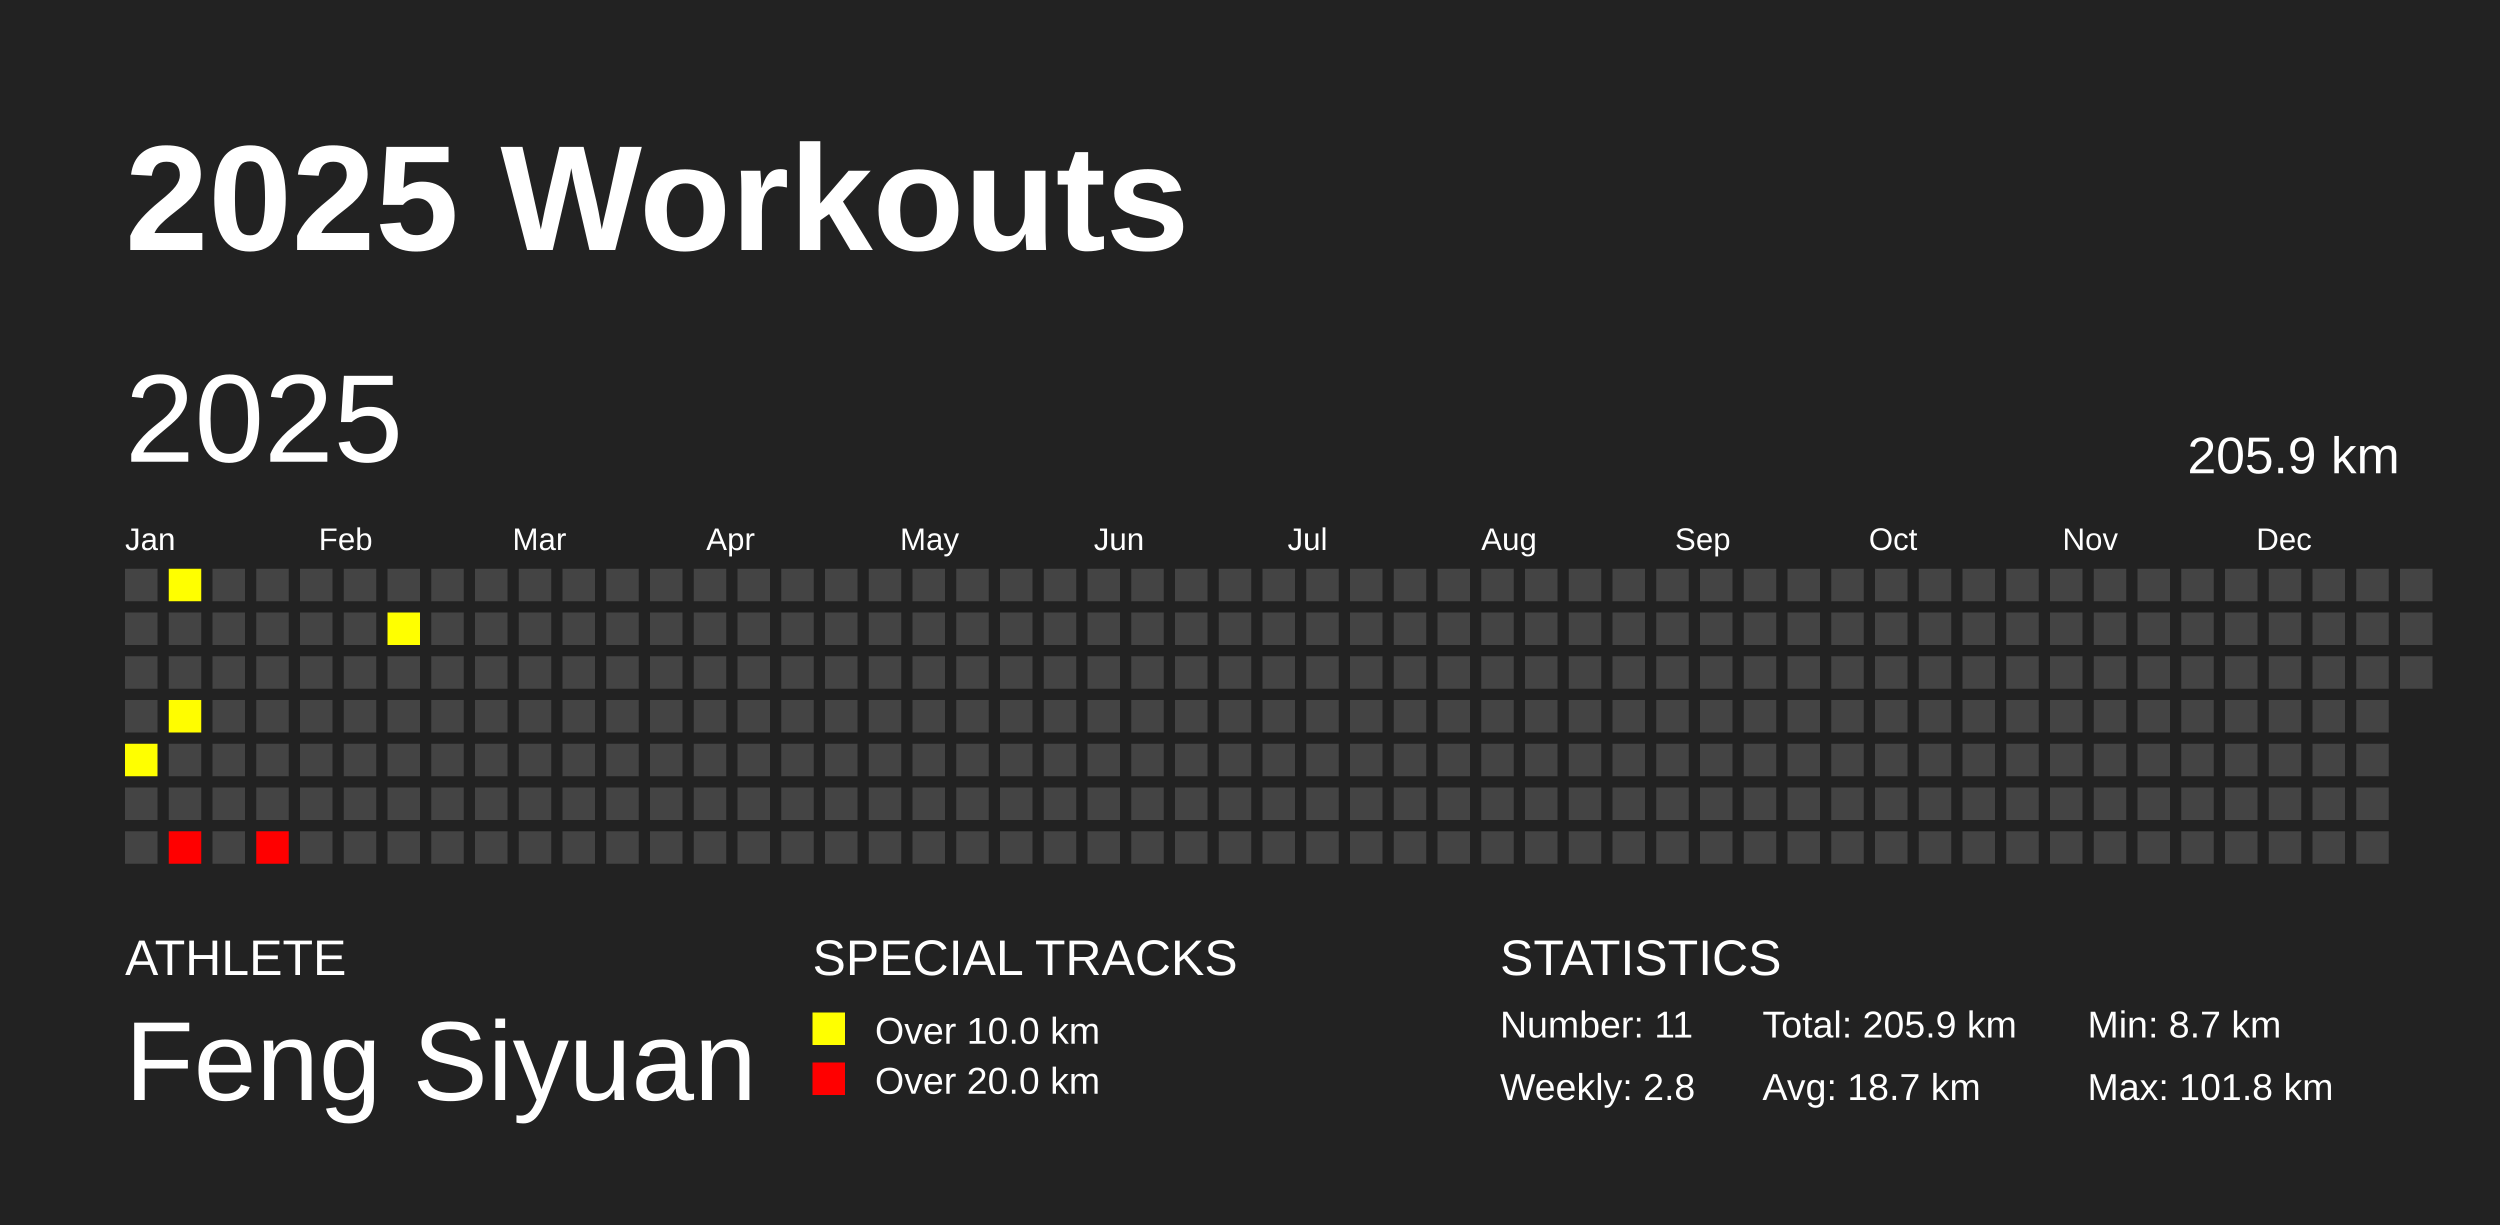
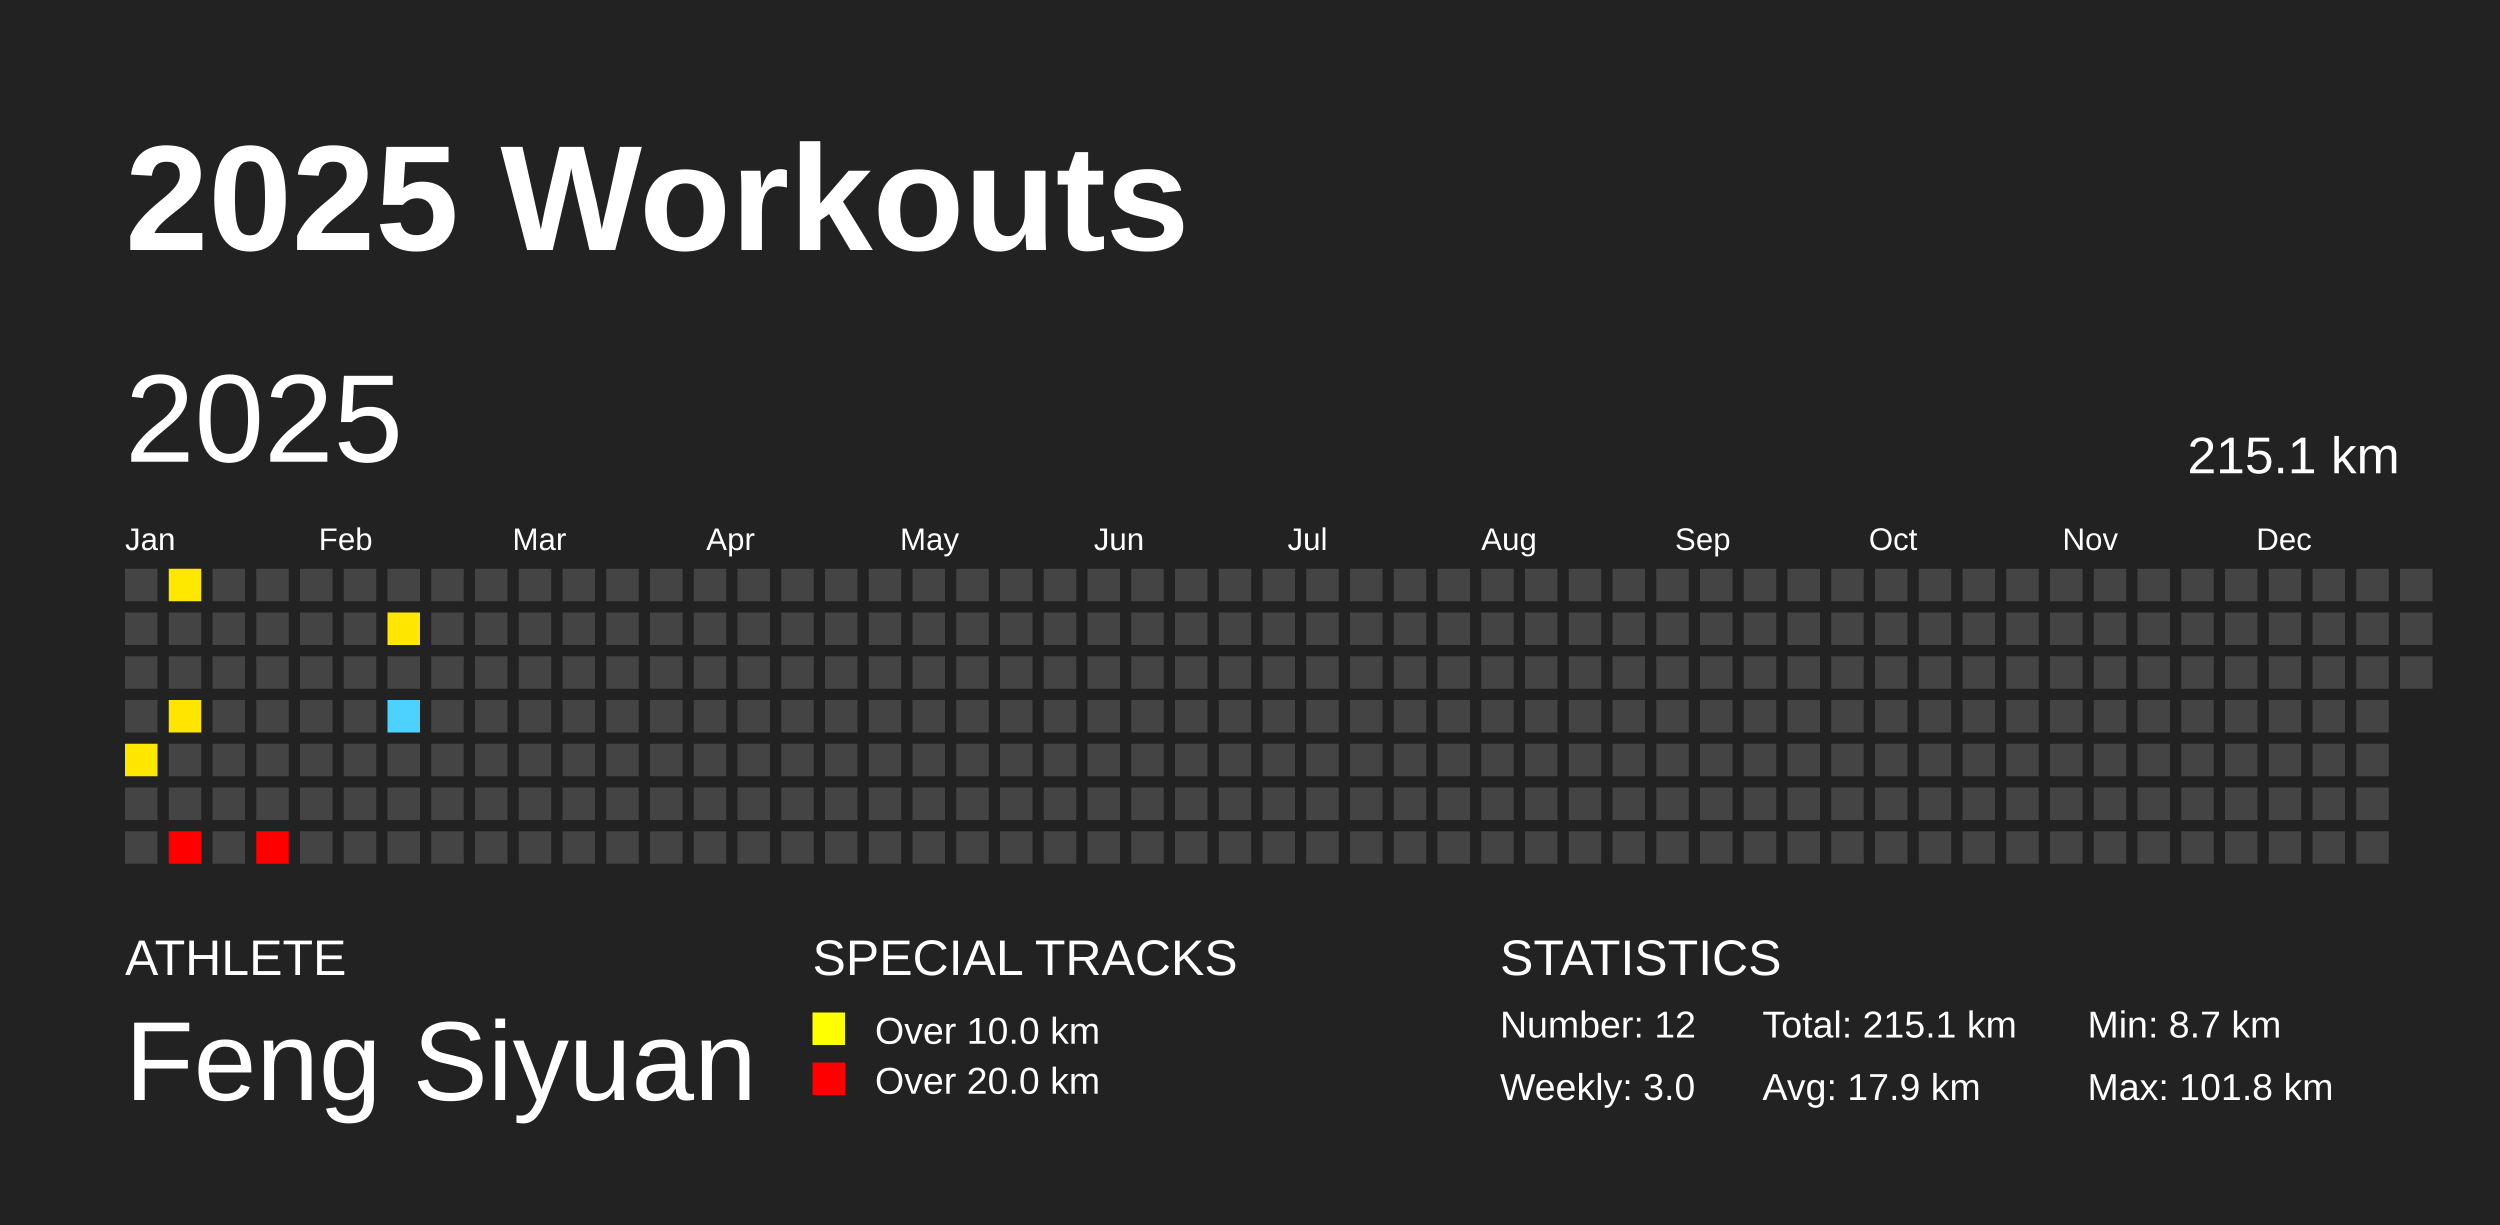
<svg xmlns="http://www.w3.org/2000/svg" baseProfile="full" height="98mm" version="1.1" viewBox="0,0,200,98" width="200mm">
  <defs />
  <rect fill="#222222" height="98" width="200" x="0" y="0" />
  <text fill="#FFFFFF" style="font-size:12px; font-family:Arial; font-weight:bold;" x="10" y="20">2025 Workouts</text>
  <text fill="#FFFFFF" style="font-size:4px; font-family:Arial" x="10" y="78">ATHLETE</text>
  <text fill="#FFFFFF" style="font-size:9px; font-family:Arial" x="10" y="88">Feng Siyuan</text>
  <text fill="#FFFFFF" style="font-size:4px; font-family:Arial" x="65" y="78">SPECIAL TRACKS</text>
  <rect fill="yellow" height="2.6" width="2.6" x="65" y="81" />
  <text fill="#FFFFFF" style="font-size:3px; font-family:Arial" x="70" y="83.5">Over 10.0 km</text>
  <rect fill="red" height="2.6" width="2.6" x="65" y="85" />
  <text fill="#FFFFFF" style="font-size:3px; font-family:Arial" x="70" y="87.5">Over 20.0 km</text>
  <text fill="#FFFFFF" style="font-size:4px; font-family:Arial" x="120" y="78">STATISTICS</text>
-   <text fill="#FFFFFF" style="font-size:3px; font-family:Arial" x="120" y="83">Number: 11</text>
-   <text fill="#FFFFFF" style="font-size:3px; font-family:Arial" x="120" y="88">Weekly: 2.8</text>
-   <text fill="#FFFFFF" style="font-size:3px; font-family:Arial" x="141" y="83">Total: 205.9 km</text>
-   <text fill="#FFFFFF" style="font-size:3px; font-family:Arial" x="141" y="88">Avg: 18.7 km</text>
+   <text fill="#FFFFFF" style="font-size:3px; font-family:Arial" x="120" y="83">Number: 12</text>
+   <text fill="#FFFFFF" style="font-size:3px; font-family:Arial" x="120" y="88">Weekly: 3.0</text>
+   <text fill="#FFFFFF" style="font-size:3px; font-family:Arial" x="141" y="83">Total: 215.1 km</text>
+   <text fill="#FFFFFF" style="font-size:3px; font-family:Arial" x="141" y="88">Avg: 17.9 km</text>
  <text fill="#FFFFFF" style="font-size:3px; font-family:Arial" x="167" y="83">Min: 8.7 km</text>
  <text fill="#FFFFFF" style="font-size:3px; font-family:Arial" x="167" y="88">Max: 101.8 km</text>
  <text dominant-baseline="hanging" fill="#FFFFFF" style="font-size:10.0px; font-family:Arial;" x="10" y="30">2025</text>
-   <text dominant-baseline="hanging" fill="#FFFFFF" style="font-size:4.125px; font-family:Arial;" x="175" y="35">205.9 km</text>
+   <text dominant-baseline="hanging" fill="#FFFFFF" style="font-size:4.125px; font-family:Arial;" x="175" y="35">215.1 km</text>
  <text fill="#FFFFFF" style="font-size:2.5px; font-family:Arial" x="10.0" y="44">Jan</text>
  <text fill="#FFFFFF" style="font-size:2.5px; font-family:Arial" x="25.5" y="44">Feb</text>
  <text fill="#FFFFFF" style="font-size:2.5px; font-family:Arial" x="41.0" y="44">Mar</text>
  <text fill="#FFFFFF" style="font-size:2.5px; font-family:Arial" x="56.5" y="44">Apr</text>
  <text fill="#FFFFFF" style="font-size:2.5px; font-family:Arial" x="72.0" y="44">May</text>
  <text fill="#FFFFFF" style="font-size:2.5px; font-family:Arial" x="87.5" y="44">Jun</text>
  <text fill="#FFFFFF" style="font-size:2.5px; font-family:Arial" x="103.0" y="44">Jul</text>
  <text fill="#FFFFFF" style="font-size:2.5px; font-family:Arial" x="118.5" y="44">Aug</text>
  <text fill="#FFFFFF" style="font-size:2.5px; font-family:Arial" x="134.0" y="44">Sep</text>
  <text fill="#FFFFFF" style="font-size:2.5px; font-family:Arial" x="149.5" y="44">Oct</text>
  <text fill="#FFFFFF" style="font-size:2.5px; font-family:Arial" x="165.0" y="44">Nov</text>
  <text fill="#FFFFFF" style="font-size:2.5px; font-family:Arial" x="180.5" y="44">Dec</text>
  <rect fill="#444444" height="2.6" width="2.6" x="10.0" y="45.5" />
  <rect fill="#444444" height="2.6" width="2.6" x="10.0" y="49.0" />
  <rect fill="#444444" height="2.6" width="2.6" x="10.0" y="52.5" />
  <rect fill="#444444" height="2.6" width="2.6" x="10.0" y="56.0" />
-   <rect fill="#ffff00" height="2.6" width="2.6" x="10.0" y="59.5" />
+   <rect fill="#ffe700" height="2.6" width="2.6" x="10.0" y="59.5" />
  <rect fill="#444444" height="2.6" width="2.6" x="10.0" y="63.0" />
  <rect fill="#444444" height="2.6" width="2.6" x="10.0" y="66.5" />
-   <rect fill="#ffff00" height="2.6" width="2.6" x="13.5" y="45.5" />
+   <rect fill="#ffe700" height="2.6" width="2.6" x="13.5" y="45.5" />
  <rect fill="#444444" height="2.6" width="2.6" x="13.5" y="49.0" />
  <rect fill="#444444" height="2.6" width="2.6" x="13.5" y="52.5" />
-   <rect fill="#fffd00" height="2.6" width="2.6" x="13.5" y="56.0" />
+   <rect fill="#ffe500" height="2.6" width="2.6" x="13.5" y="56.0" />
  <rect fill="#444444" height="2.6" width="2.6" x="13.5" y="59.5" />
  <rect fill="#444444" height="2.6" width="2.6" x="13.5" y="63.0" />
  <rect fill="red" height="2.6" width="2.6" x="13.5" y="66.5" />
  <rect fill="#444444" height="2.6" width="2.6" x="17.0" y="45.5" />
  <rect fill="#444444" height="2.6" width="2.6" x="17.0" y="49.0" />
  <rect fill="#444444" height="2.6" width="2.6" x="17.0" y="52.5" />
  <rect fill="#444444" height="2.6" width="2.6" x="17.0" y="56.0" />
  <rect fill="#444444" height="2.6" width="2.6" x="17.0" y="59.5" />
  <rect fill="#444444" height="2.6" width="2.6" x="17.0" y="63.0" />
  <rect fill="#444444" height="2.6" width="2.6" x="17.0" y="66.5" />
  <rect fill="#444444" height="2.6" width="2.6" x="20.5" y="45.5" />
  <rect fill="#444444" height="2.6" width="2.6" x="20.5" y="49.0" />
  <rect fill="#444444" height="2.6" width="2.6" x="20.5" y="52.5" />
  <rect fill="#444444" height="2.6" width="2.6" x="20.5" y="56.0" />
  <rect fill="#444444" height="2.6" width="2.6" x="20.5" y="59.5" />
  <rect fill="#444444" height="2.6" width="2.6" x="20.5" y="63.0" />
  <rect fill="red" height="2.6" width="2.6" x="20.5" y="66.5" />
  <rect fill="#444444" height="2.6" width="2.6" x="24.0" y="45.5" />
  <rect fill="#444444" height="2.6" width="2.6" x="24.0" y="49.0" />
  <rect fill="#444444" height="2.6" width="2.6" x="24.0" y="52.5" />
  <rect fill="#444444" height="2.6" width="2.6" x="24.0" y="56.0" />
  <rect fill="#444444" height="2.6" width="2.6" x="24.0" y="59.5" />
  <rect fill="#444444" height="2.6" width="2.6" x="24.0" y="63.0" />
  <rect fill="#444444" height="2.6" width="2.6" x="24.0" y="66.5" />
  <rect fill="#444444" height="2.6" width="2.6" x="27.5" y="45.5" />
  <rect fill="#444444" height="2.6" width="2.6" x="27.5" y="49.0" />
  <rect fill="#444444" height="2.6" width="2.6" x="27.5" y="52.5" />
  <rect fill="#444444" height="2.6" width="2.6" x="27.5" y="56.0" />
  <rect fill="#444444" height="2.6" width="2.6" x="27.5" y="59.5" />
  <rect fill="#444444" height="2.6" width="2.6" x="27.5" y="63.0" />
  <rect fill="#444444" height="2.6" width="2.6" x="27.5" y="66.5" />
  <rect fill="#444444" height="2.6" width="2.6" x="31.0" y="45.5" />
-   <rect fill="#ffff00" height="2.6" width="2.6" x="31.0" y="49.0" />
+   <rect fill="#ffe700" height="2.6" width="2.6" x="31.0" y="49.0" />
  <rect fill="#444444" height="2.6" width="2.6" x="31.0" y="52.5" />
-   <rect fill="#444444" height="2.6" width="2.6" x="31.0" y="56.0" />
+   <rect fill="#4dd2ff" height="2.6" width="2.6" x="31.0" y="56.0" />
  <rect fill="#444444" height="2.6" width="2.6" x="31.0" y="59.5" />
  <rect fill="#444444" height="2.6" width="2.6" x="31.0" y="63.0" />
  <rect fill="#444444" height="2.6" width="2.6" x="31.0" y="66.5" />
  <rect fill="#444444" height="2.6" width="2.6" x="34.5" y="45.5" />
  <rect fill="#444444" height="2.6" width="2.6" x="34.5" y="49.0" />
  <rect fill="#444444" height="2.6" width="2.6" x="34.5" y="52.5" />
  <rect fill="#444444" height="2.6" width="2.6" x="34.5" y="56.0" />
  <rect fill="#444444" height="2.6" width="2.6" x="34.5" y="59.5" />
  <rect fill="#444444" height="2.6" width="2.6" x="34.5" y="63.0" />
  <rect fill="#444444" height="2.6" width="2.6" x="34.5" y="66.5" />
  <rect fill="#444444" height="2.6" width="2.6" x="38.0" y="45.5" />
  <rect fill="#444444" height="2.6" width="2.6" x="38.0" y="49.0" />
  <rect fill="#444444" height="2.6" width="2.6" x="38.0" y="52.5" />
  <rect fill="#444444" height="2.6" width="2.6" x="38.0" y="56.0" />
  <rect fill="#444444" height="2.6" width="2.6" x="38.0" y="59.5" />
  <rect fill="#444444" height="2.6" width="2.6" x="38.0" y="63.0" />
  <rect fill="#444444" height="2.6" width="2.6" x="38.0" y="66.5" />
  <rect fill="#444444" height="2.6" width="2.6" x="41.5" y="45.5" />
  <rect fill="#444444" height="2.6" width="2.6" x="41.5" y="49.0" />
  <rect fill="#444444" height="2.6" width="2.6" x="41.5" y="52.5" />
  <rect fill="#444444" height="2.6" width="2.6" x="41.5" y="56.0" />
  <rect fill="#444444" height="2.6" width="2.6" x="41.5" y="59.5" />
  <rect fill="#444444" height="2.6" width="2.6" x="41.5" y="63.0" />
  <rect fill="#444444" height="2.6" width="2.6" x="41.5" y="66.5" />
  <rect fill="#444444" height="2.6" width="2.6" x="45.0" y="45.5" />
  <rect fill="#444444" height="2.6" width="2.6" x="45.0" y="49.0" />
  <rect fill="#444444" height="2.6" width="2.6" x="45.0" y="52.5" />
  <rect fill="#444444" height="2.6" width="2.6" x="45.0" y="56.0" />
  <rect fill="#444444" height="2.6" width="2.6" x="45.0" y="59.5" />
  <rect fill="#444444" height="2.6" width="2.6" x="45.0" y="63.0" />
  <rect fill="#444444" height="2.6" width="2.6" x="45.0" y="66.5" />
  <rect fill="#444444" height="2.6" width="2.6" x="48.5" y="45.5" />
  <rect fill="#444444" height="2.6" width="2.6" x="48.5" y="49.0" />
  <rect fill="#444444" height="2.6" width="2.6" x="48.5" y="52.5" />
  <rect fill="#444444" height="2.6" width="2.6" x="48.5" y="56.0" />
  <rect fill="#444444" height="2.6" width="2.6" x="48.5" y="59.5" />
  <rect fill="#444444" height="2.6" width="2.6" x="48.5" y="63.0" />
  <rect fill="#444444" height="2.6" width="2.6" x="48.5" y="66.5" />
  <rect fill="#444444" height="2.6" width="2.6" x="52.0" y="45.5" />
  <rect fill="#444444" height="2.6" width="2.6" x="52.0" y="49.0" />
  <rect fill="#444444" height="2.6" width="2.6" x="52.0" y="52.5" />
  <rect fill="#444444" height="2.6" width="2.6" x="52.0" y="56.0" />
  <rect fill="#444444" height="2.6" width="2.6" x="52.0" y="59.5" />
  <rect fill="#444444" height="2.6" width="2.6" x="52.0" y="63.0" />
  <rect fill="#444444" height="2.6" width="2.6" x="52.0" y="66.5" />
  <rect fill="#444444" height="2.6" width="2.6" x="55.5" y="45.5" />
  <rect fill="#444444" height="2.6" width="2.6" x="55.5" y="49.0" />
  <rect fill="#444444" height="2.6" width="2.6" x="55.5" y="52.5" />
  <rect fill="#444444" height="2.6" width="2.6" x="55.5" y="56.0" />
  <rect fill="#444444" height="2.6" width="2.6" x="55.5" y="59.5" />
  <rect fill="#444444" height="2.6" width="2.6" x="55.5" y="63.0" />
  <rect fill="#444444" height="2.6" width="2.6" x="55.5" y="66.5" />
  <rect fill="#444444" height="2.6" width="2.6" x="59.0" y="45.5" />
  <rect fill="#444444" height="2.6" width="2.6" x="59.0" y="49.0" />
  <rect fill="#444444" height="2.6" width="2.6" x="59.0" y="52.5" />
  <rect fill="#444444" height="2.6" width="2.6" x="59.0" y="56.0" />
  <rect fill="#444444" height="2.6" width="2.6" x="59.0" y="59.5" />
  <rect fill="#444444" height="2.6" width="2.6" x="59.0" y="63.0" />
  <rect fill="#444444" height="2.6" width="2.6" x="59.0" y="66.5" />
  <rect fill="#444444" height="2.6" width="2.6" x="62.5" y="45.5" />
  <rect fill="#444444" height="2.6" width="2.6" x="62.5" y="49.0" />
  <rect fill="#444444" height="2.6" width="2.6" x="62.5" y="52.5" />
  <rect fill="#444444" height="2.6" width="2.6" x="62.5" y="56.0" />
  <rect fill="#444444" height="2.6" width="2.6" x="62.5" y="59.5" />
  <rect fill="#444444" height="2.6" width="2.6" x="62.5" y="63.0" />
  <rect fill="#444444" height="2.6" width="2.6" x="62.5" y="66.5" />
  <rect fill="#444444" height="2.6" width="2.6" x="66.0" y="45.5" />
  <rect fill="#444444" height="2.6" width="2.6" x="66.0" y="49.0" />
  <rect fill="#444444" height="2.6" width="2.6" x="66.0" y="52.5" />
  <rect fill="#444444" height="2.6" width="2.6" x="66.0" y="56.0" />
  <rect fill="#444444" height="2.6" width="2.6" x="66.0" y="59.5" />
  <rect fill="#444444" height="2.6" width="2.6" x="66.0" y="63.0" />
  <rect fill="#444444" height="2.6" width="2.6" x="66.0" y="66.5" />
  <rect fill="#444444" height="2.6" width="2.6" x="69.5" y="45.5" />
  <rect fill="#444444" height="2.6" width="2.6" x="69.5" y="49.0" />
  <rect fill="#444444" height="2.6" width="2.6" x="69.5" y="52.5" />
  <rect fill="#444444" height="2.6" width="2.6" x="69.5" y="56.0" />
  <rect fill="#444444" height="2.6" width="2.6" x="69.5" y="59.5" />
  <rect fill="#444444" height="2.6" width="2.6" x="69.5" y="63.0" />
  <rect fill="#444444" height="2.6" width="2.6" x="69.5" y="66.5" />
  <rect fill="#444444" height="2.6" width="2.6" x="73.0" y="45.5" />
  <rect fill="#444444" height="2.6" width="2.6" x="73.0" y="49.0" />
  <rect fill="#444444" height="2.6" width="2.6" x="73.0" y="52.5" />
  <rect fill="#444444" height="2.6" width="2.6" x="73.0" y="56.0" />
  <rect fill="#444444" height="2.6" width="2.6" x="73.0" y="59.5" />
  <rect fill="#444444" height="2.6" width="2.6" x="73.0" y="63.0" />
  <rect fill="#444444" height="2.6" width="2.6" x="73.0" y="66.5" />
  <rect fill="#444444" height="2.6" width="2.6" x="76.5" y="45.5" />
  <rect fill="#444444" height="2.6" width="2.6" x="76.5" y="49.0" />
  <rect fill="#444444" height="2.6" width="2.6" x="76.5" y="52.5" />
  <rect fill="#444444" height="2.6" width="2.6" x="76.5" y="56.0" />
  <rect fill="#444444" height="2.6" width="2.6" x="76.5" y="59.5" />
  <rect fill="#444444" height="2.6" width="2.6" x="76.5" y="63.0" />
  <rect fill="#444444" height="2.6" width="2.6" x="76.5" y="66.5" />
  <rect fill="#444444" height="2.6" width="2.6" x="80.0" y="45.5" />
  <rect fill="#444444" height="2.6" width="2.6" x="80.0" y="49.0" />
  <rect fill="#444444" height="2.6" width="2.6" x="80.0" y="52.5" />
  <rect fill="#444444" height="2.6" width="2.6" x="80.0" y="56.0" />
  <rect fill="#444444" height="2.6" width="2.6" x="80.0" y="59.5" />
  <rect fill="#444444" height="2.6" width="2.6" x="80.0" y="63.0" />
  <rect fill="#444444" height="2.6" width="2.6" x="80.0" y="66.5" />
  <rect fill="#444444" height="2.6" width="2.6" x="83.5" y="45.5" />
  <rect fill="#444444" height="2.6" width="2.6" x="83.5" y="49.0" />
  <rect fill="#444444" height="2.6" width="2.6" x="83.5" y="52.5" />
  <rect fill="#444444" height="2.6" width="2.6" x="83.5" y="56.0" />
  <rect fill="#444444" height="2.6" width="2.6" x="83.5" y="59.5" />
  <rect fill="#444444" height="2.6" width="2.6" x="83.5" y="63.0" />
  <rect fill="#444444" height="2.6" width="2.6" x="83.5" y="66.5" />
  <rect fill="#444444" height="2.6" width="2.6" x="87.0" y="45.5" />
  <rect fill="#444444" height="2.6" width="2.6" x="87.0" y="49.0" />
  <rect fill="#444444" height="2.6" width="2.6" x="87.0" y="52.5" />
  <rect fill="#444444" height="2.6" width="2.6" x="87.0" y="56.0" />
  <rect fill="#444444" height="2.6" width="2.6" x="87.0" y="59.5" />
  <rect fill="#444444" height="2.6" width="2.6" x="87.0" y="63.0" />
  <rect fill="#444444" height="2.6" width="2.6" x="87.0" y="66.5" />
  <rect fill="#444444" height="2.6" width="2.6" x="90.5" y="45.5" />
  <rect fill="#444444" height="2.6" width="2.6" x="90.5" y="49.0" />
  <rect fill="#444444" height="2.6" width="2.6" x="90.5" y="52.5" />
  <rect fill="#444444" height="2.6" width="2.6" x="90.5" y="56.0" />
  <rect fill="#444444" height="2.6" width="2.6" x="90.5" y="59.5" />
  <rect fill="#444444" height="2.6" width="2.6" x="90.5" y="63.0" />
  <rect fill="#444444" height="2.6" width="2.6" x="90.5" y="66.5" />
  <rect fill="#444444" height="2.6" width="2.6" x="94.0" y="45.5" />
  <rect fill="#444444" height="2.6" width="2.6" x="94.0" y="49.0" />
  <rect fill="#444444" height="2.6" width="2.6" x="94.0" y="52.5" />
  <rect fill="#444444" height="2.6" width="2.6" x="94.0" y="56.0" />
  <rect fill="#444444" height="2.6" width="2.6" x="94.0" y="59.5" />
  <rect fill="#444444" height="2.6" width="2.6" x="94.0" y="63.0" />
  <rect fill="#444444" height="2.6" width="2.6" x="94.0" y="66.5" />
  <rect fill="#444444" height="2.6" width="2.6" x="97.5" y="45.5" />
  <rect fill="#444444" height="2.6" width="2.6" x="97.5" y="49.0" />
  <rect fill="#444444" height="2.6" width="2.6" x="97.5" y="52.5" />
  <rect fill="#444444" height="2.6" width="2.6" x="97.5" y="56.0" />
  <rect fill="#444444" height="2.6" width="2.6" x="97.5" y="59.5" />
  <rect fill="#444444" height="2.6" width="2.6" x="97.5" y="63.0" />
  <rect fill="#444444" height="2.6" width="2.6" x="97.5" y="66.5" />
  <rect fill="#444444" height="2.6" width="2.6" x="101.0" y="45.5" />
  <rect fill="#444444" height="2.6" width="2.6" x="101.0" y="49.0" />
  <rect fill="#444444" height="2.6" width="2.6" x="101.0" y="52.5" />
  <rect fill="#444444" height="2.6" width="2.6" x="101.0" y="56.0" />
  <rect fill="#444444" height="2.6" width="2.6" x="101.0" y="59.5" />
  <rect fill="#444444" height="2.6" width="2.6" x="101.0" y="63.0" />
  <rect fill="#444444" height="2.6" width="2.6" x="101.0" y="66.5" />
  <rect fill="#444444" height="2.6" width="2.6" x="104.5" y="45.5" />
  <rect fill="#444444" height="2.6" width="2.6" x="104.5" y="49.0" />
  <rect fill="#444444" height="2.6" width="2.6" x="104.5" y="52.5" />
  <rect fill="#444444" height="2.6" width="2.6" x="104.5" y="56.0" />
  <rect fill="#444444" height="2.6" width="2.6" x="104.5" y="59.5" />
  <rect fill="#444444" height="2.6" width="2.6" x="104.5" y="63.0" />
  <rect fill="#444444" height="2.6" width="2.6" x="104.5" y="66.5" />
  <rect fill="#444444" height="2.6" width="2.6" x="108.0" y="45.5" />
  <rect fill="#444444" height="2.6" width="2.6" x="108.0" y="49.0" />
  <rect fill="#444444" height="2.6" width="2.6" x="108.0" y="52.5" />
  <rect fill="#444444" height="2.6" width="2.6" x="108.0" y="56.0" />
  <rect fill="#444444" height="2.6" width="2.6" x="108.0" y="59.5" />
  <rect fill="#444444" height="2.6" width="2.6" x="108.0" y="63.0" />
  <rect fill="#444444" height="2.6" width="2.6" x="108.0" y="66.5" />
  <rect fill="#444444" height="2.6" width="2.6" x="111.5" y="45.5" />
  <rect fill="#444444" height="2.6" width="2.6" x="111.5" y="49.0" />
  <rect fill="#444444" height="2.6" width="2.6" x="111.5" y="52.5" />
  <rect fill="#444444" height="2.6" width="2.6" x="111.5" y="56.0" />
  <rect fill="#444444" height="2.6" width="2.6" x="111.5" y="59.5" />
  <rect fill="#444444" height="2.6" width="2.6" x="111.5" y="63.0" />
  <rect fill="#444444" height="2.6" width="2.6" x="111.5" y="66.5" />
  <rect fill="#444444" height="2.6" width="2.6" x="115.0" y="45.5" />
  <rect fill="#444444" height="2.6" width="2.6" x="115.0" y="49.0" />
  <rect fill="#444444" height="2.6" width="2.6" x="115.0" y="52.5" />
  <rect fill="#444444" height="2.6" width="2.6" x="115.0" y="56.0" />
  <rect fill="#444444" height="2.6" width="2.6" x="115.0" y="59.5" />
  <rect fill="#444444" height="2.6" width="2.6" x="115.0" y="63.0" />
  <rect fill="#444444" height="2.6" width="2.6" x="115.0" y="66.5" />
  <rect fill="#444444" height="2.6" width="2.6" x="118.5" y="45.5" />
  <rect fill="#444444" height="2.6" width="2.6" x="118.5" y="49.0" />
  <rect fill="#444444" height="2.6" width="2.6" x="118.5" y="52.5" />
  <rect fill="#444444" height="2.6" width="2.6" x="118.5" y="56.0" />
  <rect fill="#444444" height="2.6" width="2.6" x="118.5" y="59.5" />
  <rect fill="#444444" height="2.6" width="2.6" x="118.5" y="63.0" />
  <rect fill="#444444" height="2.6" width="2.6" x="118.5" y="66.5" />
  <rect fill="#444444" height="2.6" width="2.6" x="122.0" y="45.5" />
  <rect fill="#444444" height="2.6" width="2.6" x="122.0" y="49.0" />
  <rect fill="#444444" height="2.6" width="2.6" x="122.0" y="52.5" />
  <rect fill="#444444" height="2.6" width="2.6" x="122.0" y="56.0" />
  <rect fill="#444444" height="2.6" width="2.6" x="122.0" y="59.5" />
  <rect fill="#444444" height="2.6" width="2.6" x="122.0" y="63.0" />
  <rect fill="#444444" height="2.6" width="2.6" x="122.0" y="66.5" />
  <rect fill="#444444" height="2.6" width="2.6" x="125.5" y="45.5" />
  <rect fill="#444444" height="2.6" width="2.6" x="125.5" y="49.0" />
  <rect fill="#444444" height="2.6" width="2.6" x="125.5" y="52.5" />
  <rect fill="#444444" height="2.6" width="2.6" x="125.5" y="56.0" />
  <rect fill="#444444" height="2.6" width="2.6" x="125.5" y="59.5" />
  <rect fill="#444444" height="2.6" width="2.6" x="125.5" y="63.0" />
  <rect fill="#444444" height="2.6" width="2.6" x="125.5" y="66.5" />
  <rect fill="#444444" height="2.6" width="2.6" x="129.0" y="45.5" />
  <rect fill="#444444" height="2.6" width="2.6" x="129.0" y="49.0" />
  <rect fill="#444444" height="2.6" width="2.6" x="129.0" y="52.5" />
  <rect fill="#444444" height="2.6" width="2.6" x="129.0" y="56.0" />
  <rect fill="#444444" height="2.6" width="2.6" x="129.0" y="59.5" />
  <rect fill="#444444" height="2.6" width="2.6" x="129.0" y="63.0" />
  <rect fill="#444444" height="2.6" width="2.6" x="129.0" y="66.5" />
  <rect fill="#444444" height="2.6" width="2.6" x="132.5" y="45.5" />
  <rect fill="#444444" height="2.6" width="2.6" x="132.5" y="49.0" />
  <rect fill="#444444" height="2.6" width="2.6" x="132.5" y="52.5" />
  <rect fill="#444444" height="2.6" width="2.6" x="132.5" y="56.0" />
  <rect fill="#444444" height="2.6" width="2.6" x="132.5" y="59.5" />
  <rect fill="#444444" height="2.6" width="2.6" x="132.5" y="63.0" />
  <rect fill="#444444" height="2.6" width="2.6" x="132.5" y="66.5" />
  <rect fill="#444444" height="2.6" width="2.6" x="136.0" y="45.5" />
  <rect fill="#444444" height="2.6" width="2.6" x="136.0" y="49.0" />
  <rect fill="#444444" height="2.6" width="2.6" x="136.0" y="52.5" />
  <rect fill="#444444" height="2.6" width="2.6" x="136.0" y="56.0" />
  <rect fill="#444444" height="2.6" width="2.6" x="136.0" y="59.5" />
  <rect fill="#444444" height="2.6" width="2.6" x="136.0" y="63.0" />
  <rect fill="#444444" height="2.6" width="2.6" x="136.0" y="66.5" />
  <rect fill="#444444" height="2.6" width="2.6" x="139.5" y="45.5" />
  <rect fill="#444444" height="2.6" width="2.6" x="139.5" y="49.0" />
  <rect fill="#444444" height="2.6" width="2.6" x="139.5" y="52.5" />
  <rect fill="#444444" height="2.6" width="2.6" x="139.5" y="56.0" />
  <rect fill="#444444" height="2.6" width="2.6" x="139.5" y="59.5" />
  <rect fill="#444444" height="2.6" width="2.6" x="139.5" y="63.0" />
  <rect fill="#444444" height="2.6" width="2.6" x="139.5" y="66.5" />
  <rect fill="#444444" height="2.6" width="2.6" x="143.0" y="45.5" />
  <rect fill="#444444" height="2.6" width="2.6" x="143.0" y="49.0" />
  <rect fill="#444444" height="2.6" width="2.6" x="143.0" y="52.5" />
  <rect fill="#444444" height="2.6" width="2.6" x="143.0" y="56.0" />
  <rect fill="#444444" height="2.6" width="2.6" x="143.0" y="59.5" />
  <rect fill="#444444" height="2.6" width="2.6" x="143.0" y="63.0" />
  <rect fill="#444444" height="2.6" width="2.6" x="143.0" y="66.5" />
  <rect fill="#444444" height="2.6" width="2.6" x="146.5" y="45.5" />
  <rect fill="#444444" height="2.6" width="2.6" x="146.5" y="49.0" />
  <rect fill="#444444" height="2.6" width="2.6" x="146.5" y="52.5" />
  <rect fill="#444444" height="2.6" width="2.6" x="146.5" y="56.0" />
  <rect fill="#444444" height="2.6" width="2.6" x="146.5" y="59.5" />
  <rect fill="#444444" height="2.6" width="2.6" x="146.5" y="63.0" />
  <rect fill="#444444" height="2.6" width="2.6" x="146.5" y="66.5" />
  <rect fill="#444444" height="2.6" width="2.6" x="150.0" y="45.5" />
  <rect fill="#444444" height="2.6" width="2.6" x="150.0" y="49.0" />
  <rect fill="#444444" height="2.6" width="2.6" x="150.0" y="52.5" />
  <rect fill="#444444" height="2.6" width="2.6" x="150.0" y="56.0" />
  <rect fill="#444444" height="2.6" width="2.6" x="150.0" y="59.5" />
  <rect fill="#444444" height="2.6" width="2.6" x="150.0" y="63.0" />
  <rect fill="#444444" height="2.6" width="2.6" x="150.0" y="66.5" />
  <rect fill="#444444" height="2.6" width="2.6" x="153.5" y="45.5" />
  <rect fill="#444444" height="2.6" width="2.6" x="153.5" y="49.0" />
  <rect fill="#444444" height="2.6" width="2.6" x="153.5" y="52.5" />
  <rect fill="#444444" height="2.6" width="2.6" x="153.5" y="56.0" />
  <rect fill="#444444" height="2.6" width="2.6" x="153.5" y="59.5" />
  <rect fill="#444444" height="2.6" width="2.6" x="153.5" y="63.0" />
  <rect fill="#444444" height="2.6" width="2.6" x="153.5" y="66.5" />
  <rect fill="#444444" height="2.6" width="2.6" x="157.0" y="45.5" />
  <rect fill="#444444" height="2.6" width="2.6" x="157.0" y="49.0" />
  <rect fill="#444444" height="2.6" width="2.6" x="157.0" y="52.5" />
  <rect fill="#444444" height="2.6" width="2.6" x="157.0" y="56.0" />
  <rect fill="#444444" height="2.6" width="2.6" x="157.0" y="59.5" />
  <rect fill="#444444" height="2.6" width="2.6" x="157.0" y="63.0" />
  <rect fill="#444444" height="2.6" width="2.6" x="157.0" y="66.5" />
  <rect fill="#444444" height="2.6" width="2.6" x="160.5" y="45.5" />
  <rect fill="#444444" height="2.6" width="2.6" x="160.5" y="49.0" />
  <rect fill="#444444" height="2.6" width="2.6" x="160.5" y="52.5" />
  <rect fill="#444444" height="2.6" width="2.6" x="160.5" y="56.0" />
  <rect fill="#444444" height="2.6" width="2.6" x="160.5" y="59.5" />
  <rect fill="#444444" height="2.6" width="2.6" x="160.5" y="63.0" />
  <rect fill="#444444" height="2.6" width="2.6" x="160.5" y="66.5" />
  <rect fill="#444444" height="2.6" width="2.6" x="164.0" y="45.5" />
  <rect fill="#444444" height="2.6" width="2.6" x="164.0" y="49.0" />
  <rect fill="#444444" height="2.6" width="2.6" x="164.0" y="52.5" />
  <rect fill="#444444" height="2.6" width="2.6" x="164.0" y="56.0" />
  <rect fill="#444444" height="2.6" width="2.6" x="164.0" y="59.5" />
  <rect fill="#444444" height="2.6" width="2.6" x="164.0" y="63.0" />
  <rect fill="#444444" height="2.6" width="2.6" x="164.0" y="66.5" />
  <rect fill="#444444" height="2.6" width="2.6" x="167.5" y="45.5" />
  <rect fill="#444444" height="2.6" width="2.6" x="167.5" y="49.0" />
  <rect fill="#444444" height="2.6" width="2.6" x="167.5" y="52.5" />
  <rect fill="#444444" height="2.6" width="2.6" x="167.5" y="56.0" />
  <rect fill="#444444" height="2.6" width="2.6" x="167.5" y="59.5" />
  <rect fill="#444444" height="2.6" width="2.6" x="167.5" y="63.0" />
  <rect fill="#444444" height="2.6" width="2.6" x="167.5" y="66.5" />
  <rect fill="#444444" height="2.6" width="2.6" x="171.0" y="45.5" />
  <rect fill="#444444" height="2.6" width="2.6" x="171.0" y="49.0" />
  <rect fill="#444444" height="2.6" width="2.6" x="171.0" y="52.5" />
  <rect fill="#444444" height="2.6" width="2.6" x="171.0" y="56.0" />
  <rect fill="#444444" height="2.6" width="2.6" x="171.0" y="59.5" />
  <rect fill="#444444" height="2.6" width="2.6" x="171.0" y="63.0" />
  <rect fill="#444444" height="2.6" width="2.6" x="171.0" y="66.5" />
  <rect fill="#444444" height="2.6" width="2.6" x="174.5" y="45.5" />
  <rect fill="#444444" height="2.6" width="2.6" x="174.5" y="49.0" />
  <rect fill="#444444" height="2.6" width="2.6" x="174.5" y="52.5" />
  <rect fill="#444444" height="2.6" width="2.6" x="174.5" y="56.0" />
  <rect fill="#444444" height="2.6" width="2.6" x="174.5" y="59.5" />
  <rect fill="#444444" height="2.6" width="2.6" x="174.5" y="63.0" />
  <rect fill="#444444" height="2.6" width="2.6" x="174.5" y="66.5" />
  <rect fill="#444444" height="2.6" width="2.6" x="178.0" y="45.5" />
  <rect fill="#444444" height="2.6" width="2.6" x="178.0" y="49.0" />
  <rect fill="#444444" height="2.6" width="2.6" x="178.0" y="52.5" />
  <rect fill="#444444" height="2.6" width="2.6" x="178.0" y="56.0" />
  <rect fill="#444444" height="2.6" width="2.6" x="178.0" y="59.5" />
  <rect fill="#444444" height="2.6" width="2.6" x="178.0" y="63.0" />
  <rect fill="#444444" height="2.6" width="2.6" x="178.0" y="66.5" />
  <rect fill="#444444" height="2.6" width="2.6" x="181.5" y="45.5" />
  <rect fill="#444444" height="2.6" width="2.6" x="181.5" y="49.0" />
  <rect fill="#444444" height="2.6" width="2.6" x="181.5" y="52.5" />
  <rect fill="#444444" height="2.6" width="2.6" x="181.5" y="56.0" />
  <rect fill="#444444" height="2.6" width="2.6" x="181.5" y="59.5" />
  <rect fill="#444444" height="2.6" width="2.6" x="181.5" y="63.0" />
  <rect fill="#444444" height="2.6" width="2.6" x="181.5" y="66.5" />
  <rect fill="#444444" height="2.6" width="2.6" x="185.0" y="45.5" />
  <rect fill="#444444" height="2.6" width="2.6" x="185.0" y="49.0" />
  <rect fill="#444444" height="2.6" width="2.6" x="185.0" y="52.5" />
  <rect fill="#444444" height="2.6" width="2.6" x="185.0" y="56.0" />
  <rect fill="#444444" height="2.6" width="2.6" x="185.0" y="59.5" />
  <rect fill="#444444" height="2.6" width="2.6" x="185.0" y="63.0" />
  <rect fill="#444444" height="2.6" width="2.6" x="185.0" y="66.5" />
  <rect fill="#444444" height="2.6" width="2.6" x="188.5" y="45.5" />
  <rect fill="#444444" height="2.6" width="2.6" x="188.5" y="49.0" />
  <rect fill="#444444" height="2.6" width="2.6" x="188.5" y="52.5" />
  <rect fill="#444444" height="2.6" width="2.6" x="188.5" y="56.0" />
  <rect fill="#444444" height="2.6" width="2.6" x="188.5" y="59.5" />
  <rect fill="#444444" height="2.6" width="2.6" x="188.5" y="63.0" />
  <rect fill="#444444" height="2.6" width="2.6" x="188.5" y="66.5" />
  <rect fill="#444444" height="2.6" width="2.6" x="192.0" y="45.5" />
  <rect fill="#444444" height="2.6" width="2.6" x="192.0" y="49.0" />
  <rect fill="#444444" height="2.6" width="2.6" x="192.0" y="52.5" />
</svg>
